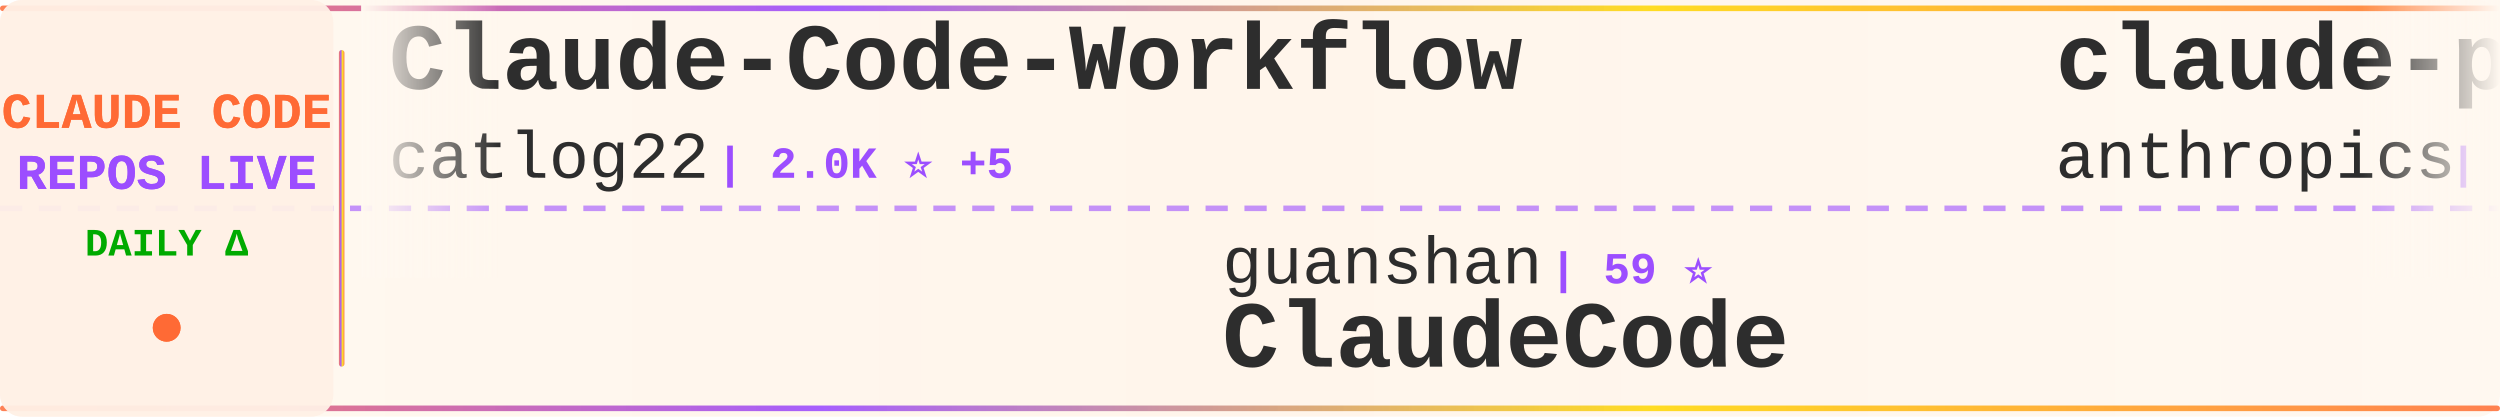
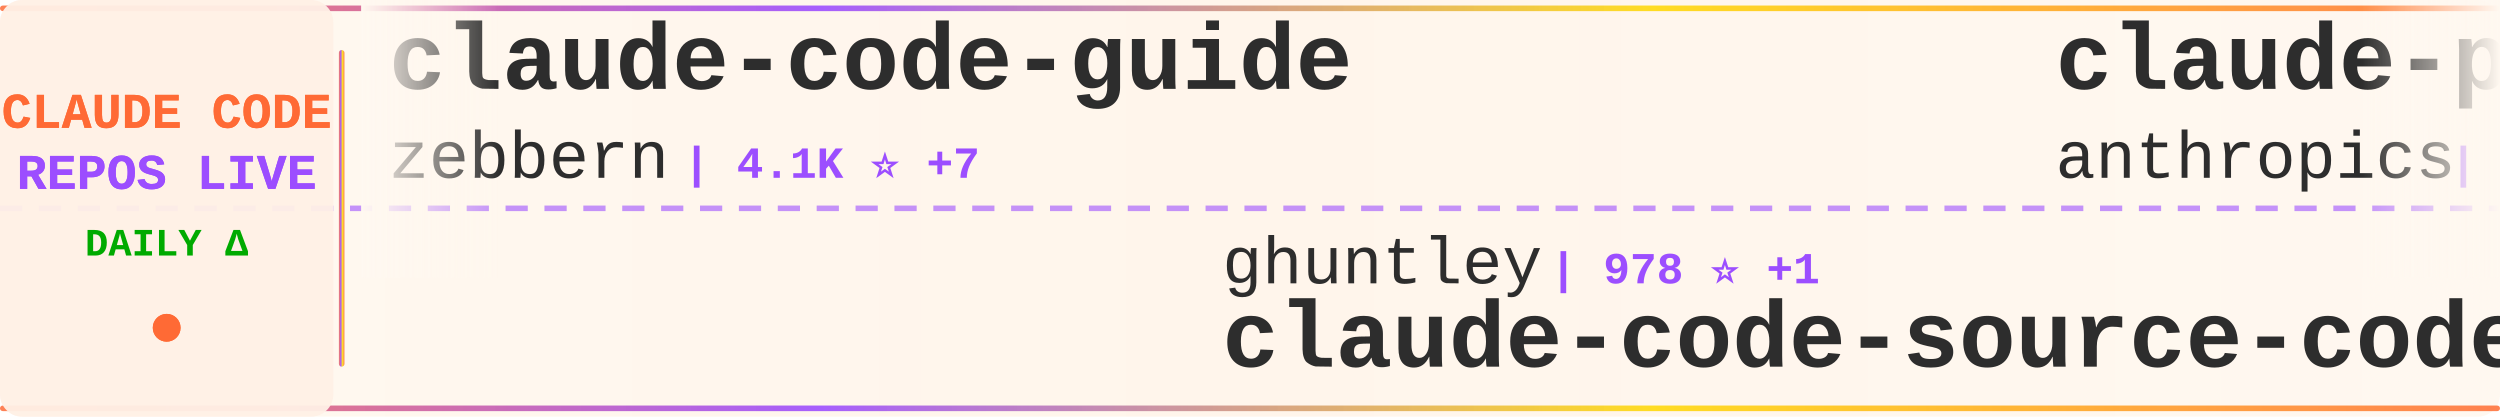
<svg xmlns="http://www.w3.org/2000/svg" width="900" height="150">
  <defs>
    <linearGradient id="tickerBg" x1="0%" y1="0%" x2="100%" y2="0%">
      <stop offset="0%" style="stop-color:#fff8f0;stop-opacity:0.98" />
      <stop offset="50%" style="stop-color:#fff5eb;stop-opacity:1" />
      <stop offset="100%" style="stop-color:#fff8f0;stop-opacity:0.98" />
    </linearGradient>
    <linearGradient id="borderGrad" x1="0%" y1="0%" x2="100%" y2="0%">
      <stop offset="0%" style="stop-color:#FF6B35;stop-opacity:0.85">
        <animate attributeName="stop-opacity" values="0.85;1;0.85" dur="2s" repeatCount="indefinite" />
      </stop>
      <stop offset="33%" style="stop-color:#9C4EFF;stop-opacity:0.9">
        <animate attributeName="stop-opacity" values="0.9;1;0.9" dur="2.2s" repeatCount="indefinite" />
      </stop>
      <stop offset="66%" style="stop-color:#FFD700;stop-opacity:0.85">
        <animate attributeName="stop-opacity" values="0.85;1;0.85" dur="1.8s" repeatCount="indefinite" />
      </stop>
      <stop offset="100%" style="stop-color:#FF6B35;stop-opacity:0.85">
        <animate attributeName="stop-opacity" values="0.85;1;0.85" dur="2s" repeatCount="indefinite" />
      </stop>
    </linearGradient>
    <filter id="textGlow">
      <feGaussianBlur stdDeviation="0.15" result="coloredBlur" />
      <feMerge>
        <feMergeNode in="coloredBlur" />
        <feMergeNode in="SourceGraphic" />
      </feMerge>
    </filter>
    <filter id="metricGlow">
      <feGaussianBlur stdDeviation="0.2" result="coloredBlur" />
      <feMerge>
        <feMergeNode in="coloredBlur" />
        <feMergeNode in="SourceGraphic" />
      </feMerge>
    </filter>
    <linearGradient id="leftFade" x1="0%" y1="0%" x2="100%" y2="0%">
      <stop offset="0%" style="stop-color:#fff8f0;stop-opacity:1" />
      <stop offset="100%" style="stop-color:#fff8f0;stop-opacity:0" />
    </linearGradient>
    <linearGradient id="rightFade" x1="0%" y1="0%" x2="100%" y2="0%">
      <stop offset="0%" style="stop-color:#fff8f0;stop-opacity:0" />
      <stop offset="100%" style="stop-color:#fff8f0;stop-opacity:1" />
    </linearGradient>
  </defs>
  <rect width="900" height="150" fill="url(#tickerBg)" rx="8" />
  <rect x="0" y="2" width="900" height="2" fill="url(#borderGrad)" rx="1" />
  <rect x="0" y="146" width="900" height="2" fill="url(#borderGrad)" rx="1" />
  <line x1="0" y1="75" x2="900" y2="75" stroke="#9C4EFF" stroke-width="2" stroke-dasharray="8 6" opacity="0.6" />
  <rect x="0" y="0" width="120" height="150" fill="#fff0e6" opacity="0.95" rx="8" />
  <text x="60" y="46" font-family="'Courier New', monospace" font-size="18" font-weight="bold" fill="#FF6B35" text-anchor="middle" filter="url(#textGlow)">
    CLAUDE CODE
  </text>
  <text x="60" y="68" font-family="'Courier New', monospace" font-size="18" font-weight="bold" fill="#9C4EFF" text-anchor="middle" filter="url(#textGlow)">
    REPOS LIVE
  </text>
  <text x="60" y="92" font-family="'Courier New', monospace" font-size="14" font-weight="bold" fill="#00aa00" text-anchor="middle">
    DAILY Δ
  </text>
  <circle cx="60" cy="118" r="5" fill="#FF6B35" filter="url(#metricGlow)">
    <animate attributeName="r" values="4;6;4" dur="1.5s" repeatCount="indefinite" />
    <animate attributeName="opacity" values="0.6;1;0.6" dur="1.5s" repeatCount="indefinite" />
  </circle>
  <rect x="122" y="18" width="2" height="114" fill="url(#borderGrad)" rx="1" />
  <clipPath id="tickerClip">
    <rect x="130" y="0" width="770" height="150" />
  </clipPath>
  <g clip-path="url(#tickerClip)">
    <g id="tickerItems">
      <animateTransform attributeName="transform" attributeType="XML" type="translate" from="0 0" to="-3000 0" dur="54s" repeatCount="indefinite" />
      <g transform="translate(0, 0)">
-         <text x="140" y="32" font-family="'Courier New', monospace" font-size="34" font-weight="bold" fill="#2d2d2d">Claude-Code-Workflow</text>
-         <text x="140" y="64" font-family="'Courier New', monospace" font-size="24" font-weight="normal" fill="#2d2d2d" opacity="1.0">catlog22</text>
-         <text x="258" y="64" font-family="'Courier New', monospace" font-size="16" font-weight="bold" fill="#9C4EFF"> | 2.0K ⭐ +5</text>
+         <text x="140" y="32" font-family="'Courier New', monospace" font-size="34" font-weight="bold" fill="#2d2d2d">claude-code-guide</text>
+         <text x="140" y="64" font-family="'Courier New', monospace" font-size="24" font-weight="normal" fill="#2d2d2d" opacity="1.0">zebbern</text>
+         <text x="246" y="64" font-family="'Courier New', monospace" font-size="16" font-weight="bold" fill="#9C4EFF"> | 4.1K ⭐ +7</text>
      </g>
      <g transform="translate(300, 0)">
-         <text x="140" y="102" font-family="'Courier New', monospace" font-size="24" font-weight="normal" fill="#2d2d2d" opacity="1.0">guanshan</text>
-         <text x="258" y="102" font-family="'Courier New', monospace" font-size="16" font-weight="bold" fill="#9C4EFF"> | 59 ⭐</text>
-         <text x="140" y="132" font-family="'Courier New', monospace" font-size="34" font-weight="bold" fill="#2d2d2d">ClaudeCode</text>
+         <text x="140" y="102" font-family="'Courier New', monospace" font-size="24" font-weight="normal" fill="#2d2d2d" opacity="1.0">ghuntley</text>
+         <text x="258" y="102" font-family="'Courier New', monospace" font-size="16" font-weight="bold" fill="#9C4EFF"> | 978 ⭐ +1</text>
+         <text x="140" y="132" font-family="'Courier New', monospace" font-size="34" font-weight="bold" fill="#2d2d2d">claude-code-source-code-...</text>
      </g>
      <g transform="translate(600, 0)">
        <text x="140" y="32" font-family="'Courier New', monospace" font-size="34" font-weight="bold" fill="#2d2d2d">claude-plugins-official</text>
        <text x="140" y="64" font-family="'Courier New', monospace" font-size="24" font-weight="normal" fill="#2d2d2d" opacity="1.0">anthropics</text>
-         <text x="282" y="64" font-family="'Courier New', monospace" font-size="16" font-weight="bold" fill="#9C4EFF"> | 19.7K ⭐ +115</text>
+         <text x="282" y="64" font-family="'Courier New', monospace" font-size="16" font-weight="bold" fill="#9C4EFF"> | 19.7K ⭐ +120</text>
      </g>
      <g transform="translate(900, 0)">
-         <text x="140" y="102" font-family="'Courier New', monospace" font-size="24" font-weight="normal" fill="#2d2d2d" opacity="1.0">shareAI-lab</text>
-         <text x="294" y="102" font-family="'Courier New', monospace" font-size="16" font-weight="bold" fill="#9C4EFF"> | 61.1K ⭐ +232</text>
-         <text x="140" y="132" font-family="'Courier New', monospace" font-size="34" font-weight="bold" fill="#2d2d2d">learn-claude-code</text>
+         <text x="140" y="102" font-family="'Courier New', monospace" font-size="24" font-weight="normal" fill="#2d2d2d" opacity="1.0">alirezarezvani</text>
+         <text x="330" y="102" font-family="'Courier New', monospace" font-size="16" font-weight="bold" fill="#9C4EFF"> | 15.3K ⭐ +184</text>
+         <text x="140" y="132" font-family="'Courier New', monospace" font-size="34" font-weight="bold" fill="#2d2d2d">claude-skills</text>
      </g>
      <g transform="translate(1200, 0)">
-         <text x="140" y="32" font-family="'Courier New', monospace" font-size="34" font-weight="bold" fill="#2d2d2d">claude-code-proxy</text>
-         <text x="140" y="64" font-family="'Courier New', monospace" font-size="24" font-weight="normal" fill="#2d2d2d" opacity="1.0">fuergaosi233</text>
-         <text x="306" y="64" font-family="'Courier New', monospace" font-size="16" font-weight="bold" fill="#9C4EFF"> | 2.6K ⭐ +3</text>
+         <text x="140" y="32" font-family="'Courier New', monospace" font-size="34" font-weight="bold" fill="#2d2d2d">how-claude-code-works</text>
+         <text x="140" y="64" font-family="'Courier New', monospace" font-size="24" font-weight="normal" fill="#2d2d2d" opacity="1.0">Windy3f3f3f3f</text>
+         <text x="318" y="64" font-family="'Courier New', monospace" font-size="16" font-weight="bold" fill="#9C4EFF"> | 2.4K ⭐ +7</text>
      </g>
      <g transform="translate(1500, 0)">
-         <text x="140" y="102" font-family="'Courier New', monospace" font-size="24" font-weight="normal" fill="#2d2d2d" opacity="1.0">wshobson</text>
-         <text x="258" y="102" font-family="'Courier New', monospace" font-size="16" font-weight="bold" fill="#9C4EFF"> | 35.6K ⭐ +61</text>
-         <text x="140" y="132" font-family="'Courier New', monospace" font-size="34" font-weight="bold" fill="#2d2d2d">agents</text>
+         <text x="140" y="102" font-family="'Courier New', monospace" font-size="24" font-weight="normal" fill="#2d2d2d" opacity="1.0">frankbria</text>
+         <text x="270" y="102" font-family="'Courier New', monospace" font-size="16" font-weight="bold" fill="#9C4EFF"> | 9.2K ⭐ +12</text>
+         <text x="140" y="132" font-family="'Courier New', monospace" font-size="34" font-weight="bold" fill="#2d2d2d">ralph-claude-code</text>
      </g>
      <g transform="translate(1800, 0)">
-         <text x="140" y="32" font-family="'Courier New', monospace" font-size="34" font-weight="bold" fill="#2d2d2d">claude-code-hub</text>
-         <text x="140" y="64" font-family="'Courier New', monospace" font-size="24" font-weight="normal" fill="#2d2d2d" opacity="1.0">ding113</text>
-         <text x="246" y="64" font-family="'Courier New', monospace" font-size="16" font-weight="bold" fill="#9C4EFF"> | 2.9K ⭐ +14</text>
+         <text x="140" y="32" font-family="'Courier New', monospace" font-size="34" font-weight="bold" fill="#2d2d2d">claude-code-tips</text>
+         <text x="140" y="64" font-family="'Courier New', monospace" font-size="24" font-weight="normal" fill="#2d2d2d" opacity="1.0">ykdojo</text>
+         <text x="234" y="64" font-family="'Courier New', monospace" font-size="16" font-weight="bold" fill="#9C4EFF"> | 8.3K ⭐ +20</text>
      </g>
      <g transform="translate(2100, 0)">
-         <text x="140" y="102" font-family="'Courier New', monospace" font-size="24" font-weight="normal" fill="#2d2d2d" opacity="1.0">ChinaSiro</text>
-         <text x="270" y="102" font-family="'Courier New', monospace" font-size="16" font-weight="bold" fill="#9C4EFF"> | 9.2K ⭐ +8</text>
-         <text x="140" y="132" font-family="'Courier New', monospace" font-size="34" font-weight="bold" fill="#2d2d2d">claude-code-sourcemap</text>
+         <text x="140" y="102" font-family="'Courier New', monospace" font-size="24" font-weight="normal" fill="#2d2d2d" opacity="1.0">luyao618</text>
+         <text x="258" y="102" font-family="'Courier New', monospace" font-size="16" font-weight="bold" fill="#9C4EFF"> | 1.4K ⭐ +6</text>
+         <text x="140" y="132" font-family="'Courier New', monospace" font-size="34" font-weight="bold" fill="#2d2d2d">Claude-Code-Source-Study</text>
      </g>
      <g transform="translate(2400, 0)">
-         <text x="140" y="32" font-family="'Courier New', monospace" font-size="34" font-weight="bold" fill="#2d2d2d">claude-code-rev</text>
-         <text x="140" y="64" font-family="'Courier New', monospace" font-size="24" font-weight="normal" fill="#2d2d2d" opacity="1.0">oboard</text>
-         <text x="234" y="64" font-family="'Courier New', monospace" font-size="16" font-weight="bold" fill="#9C4EFF"> | 3.1K ⭐ +3</text>
+         <text x="140" y="32" font-family="'Courier New', monospace" font-size="34" font-weight="bold" fill="#2d2d2d">claude-code-source-build</text>
+         <text x="140" y="64" font-family="'Courier New', monospace" font-size="24" font-weight="normal" fill="#2d2d2d" opacity="1.0">andrew-kramer-inno</text>
+         <text x="378" y="64" font-family="'Courier New', monospace" font-size="16" font-weight="bold" fill="#9C4EFF"> | 589 ⭐</text>
      </g>
      <g transform="translate(2700, 0)">
-         <text x="140" y="102" font-family="'Courier New', monospace" font-size="24" font-weight="normal" fill="#2d2d2d" opacity="1.0">Alishahryar1</text>
-         <text x="306" y="102" font-family="'Courier New', monospace" font-size="16" font-weight="bold" fill="#9C4EFF"> | 25.4K ⭐ +316</text>
-         <text x="140" y="132" font-family="'Courier New', monospace" font-size="34" font-weight="bold" fill="#2d2d2d">free-claude-code</text>
+         <text x="140" y="102" font-family="'Courier New', monospace" font-size="24" font-weight="normal" fill="#2d2d2d" opacity="1.0">Cranot</text>
+         <text x="234" y="102" font-family="'Courier New', monospace" font-size="16" font-weight="bold" fill="#9C4EFF"> | 2.8K ⭐ +17</text>
+         <text x="140" y="132" font-family="'Courier New', monospace" font-size="34" font-weight="bold" fill="#2d2d2d">claude-code-guide</text>
      </g>
      <g transform="translate(3000, 0)">
-         <text x="140" y="32" font-family="'Courier New', monospace" font-size="34" font-weight="bold" fill="#2d2d2d">Claude-Code-Workflow</text>
-         <text x="140" y="64" font-family="'Courier New', monospace" font-size="24" font-weight="normal" fill="#2d2d2d" opacity="1.0">catlog22</text>
-         <text x="258" y="64" font-family="'Courier New', monospace" font-size="16" font-weight="bold" fill="#9C4EFF"> | 2.0K ⭐ +5</text>
+         <text x="140" y="32" font-family="'Courier New', monospace" font-size="34" font-weight="bold" fill="#2d2d2d">claude-code-guide</text>
+         <text x="140" y="64" font-family="'Courier New', monospace" font-size="24" font-weight="normal" fill="#2d2d2d" opacity="1.0">zebbern</text>
+         <text x="246" y="64" font-family="'Courier New', monospace" font-size="16" font-weight="bold" fill="#9C4EFF"> | 4.1K ⭐ +7</text>
      </g>
      <g transform="translate(3300, 0)">
-         <text x="140" y="102" font-family="'Courier New', monospace" font-size="24" font-weight="normal" fill="#2d2d2d" opacity="1.0">guanshan</text>
-         <text x="258" y="102" font-family="'Courier New', monospace" font-size="16" font-weight="bold" fill="#9C4EFF"> | 59 ⭐</text>
-         <text x="140" y="132" font-family="'Courier New', monospace" font-size="34" font-weight="bold" fill="#2d2d2d">ClaudeCode</text>
+         <text x="140" y="102" font-family="'Courier New', monospace" font-size="24" font-weight="normal" fill="#2d2d2d" opacity="1.0">ghuntley</text>
+         <text x="258" y="102" font-family="'Courier New', monospace" font-size="16" font-weight="bold" fill="#9C4EFF"> | 978 ⭐ +1</text>
+         <text x="140" y="132" font-family="'Courier New', monospace" font-size="34" font-weight="bold" fill="#2d2d2d">claude-code-source-code-...</text>
      </g>
      <g transform="translate(3600, 0)">
        <text x="140" y="32" font-family="'Courier New', monospace" font-size="34" font-weight="bold" fill="#2d2d2d">claude-plugins-official</text>
        <text x="140" y="64" font-family="'Courier New', monospace" font-size="24" font-weight="normal" fill="#2d2d2d" opacity="1.0">anthropics</text>
-         <text x="282" y="64" font-family="'Courier New', monospace" font-size="16" font-weight="bold" fill="#9C4EFF"> | 19.7K ⭐ +115</text>
+         <text x="282" y="64" font-family="'Courier New', monospace" font-size="16" font-weight="bold" fill="#9C4EFF"> | 19.7K ⭐ +120</text>
      </g>
      <g transform="translate(3900, 0)">
-         <text x="140" y="102" font-family="'Courier New', monospace" font-size="24" font-weight="normal" fill="#2d2d2d" opacity="1.0">shareAI-lab</text>
-         <text x="294" y="102" font-family="'Courier New', monospace" font-size="16" font-weight="bold" fill="#9C4EFF"> | 61.1K ⭐ +232</text>
-         <text x="140" y="132" font-family="'Courier New', monospace" font-size="34" font-weight="bold" fill="#2d2d2d">learn-claude-code</text>
+         <text x="140" y="102" font-family="'Courier New', monospace" font-size="24" font-weight="normal" fill="#2d2d2d" opacity="1.0">alirezarezvani</text>
+         <text x="330" y="102" font-family="'Courier New', monospace" font-size="16" font-weight="bold" fill="#9C4EFF"> | 15.3K ⭐ +184</text>
+         <text x="140" y="132" font-family="'Courier New', monospace" font-size="34" font-weight="bold" fill="#2d2d2d">claude-skills</text>
      </g>
    </g>
  </g>
  <rect x="130" y="0" width="50" height="100" fill="url(#leftFade)" />
  <rect x="850" y="0" width="50" height="100" fill="url(#rightFade)" />
</svg>
